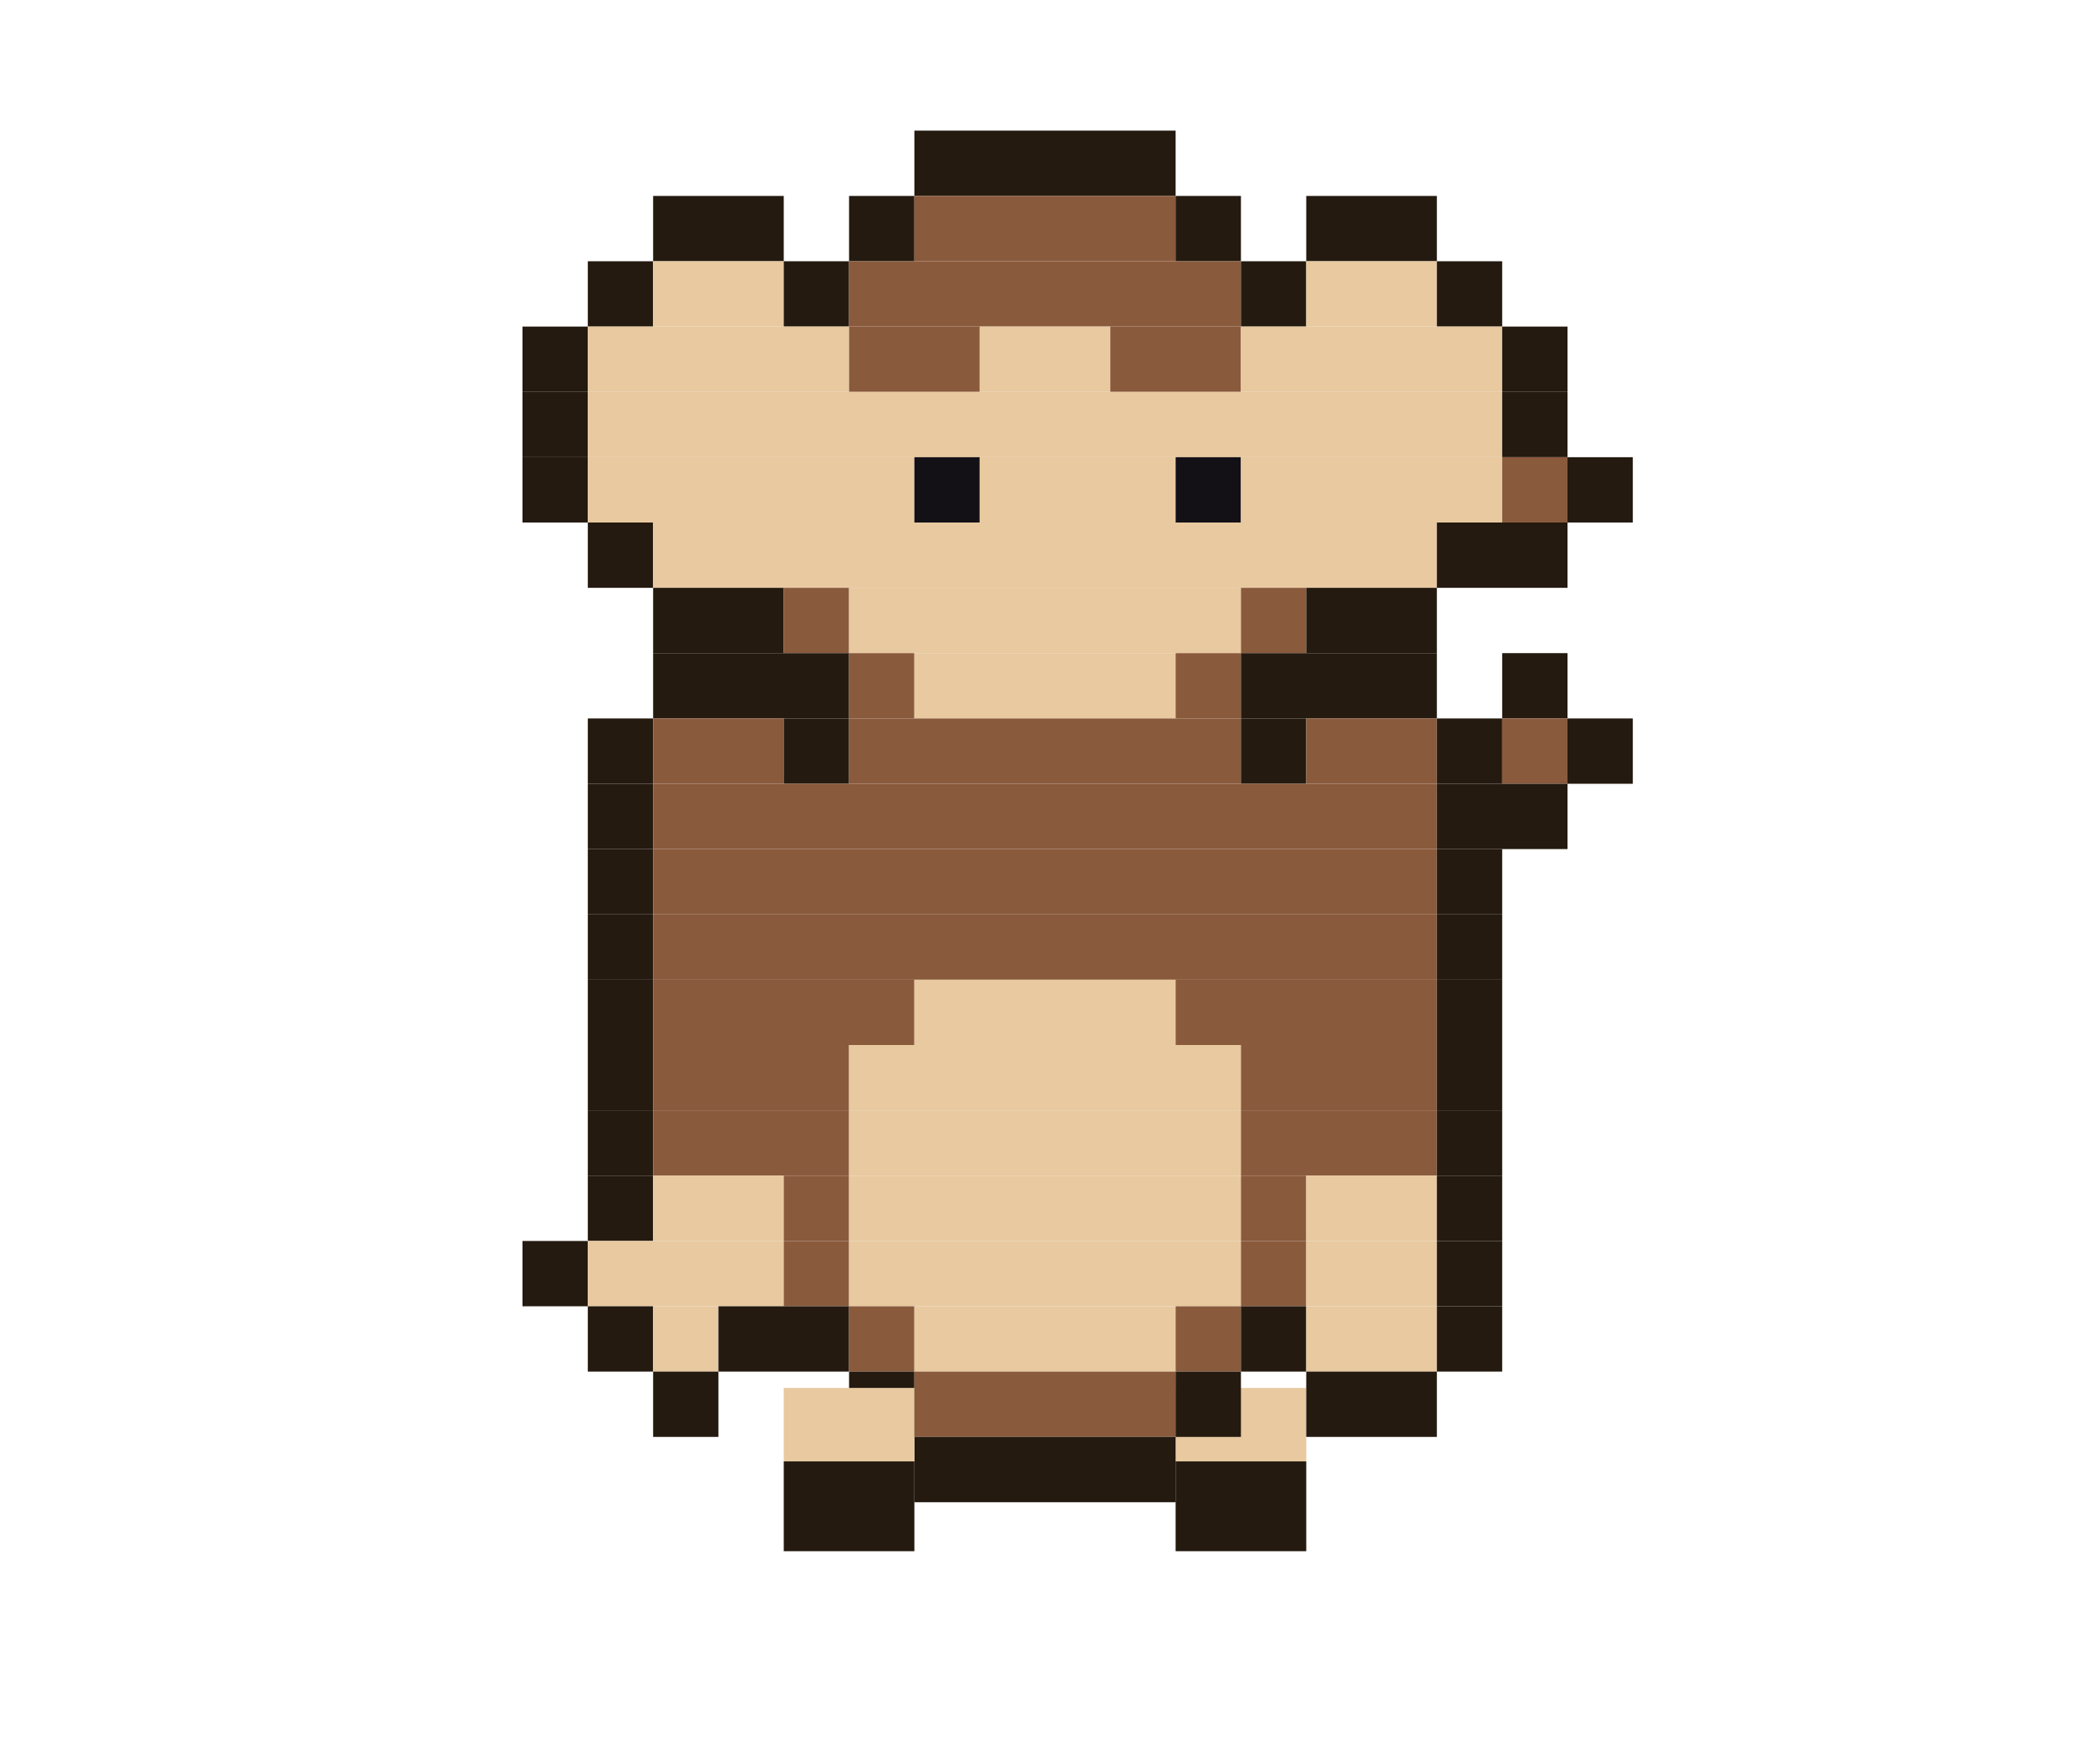
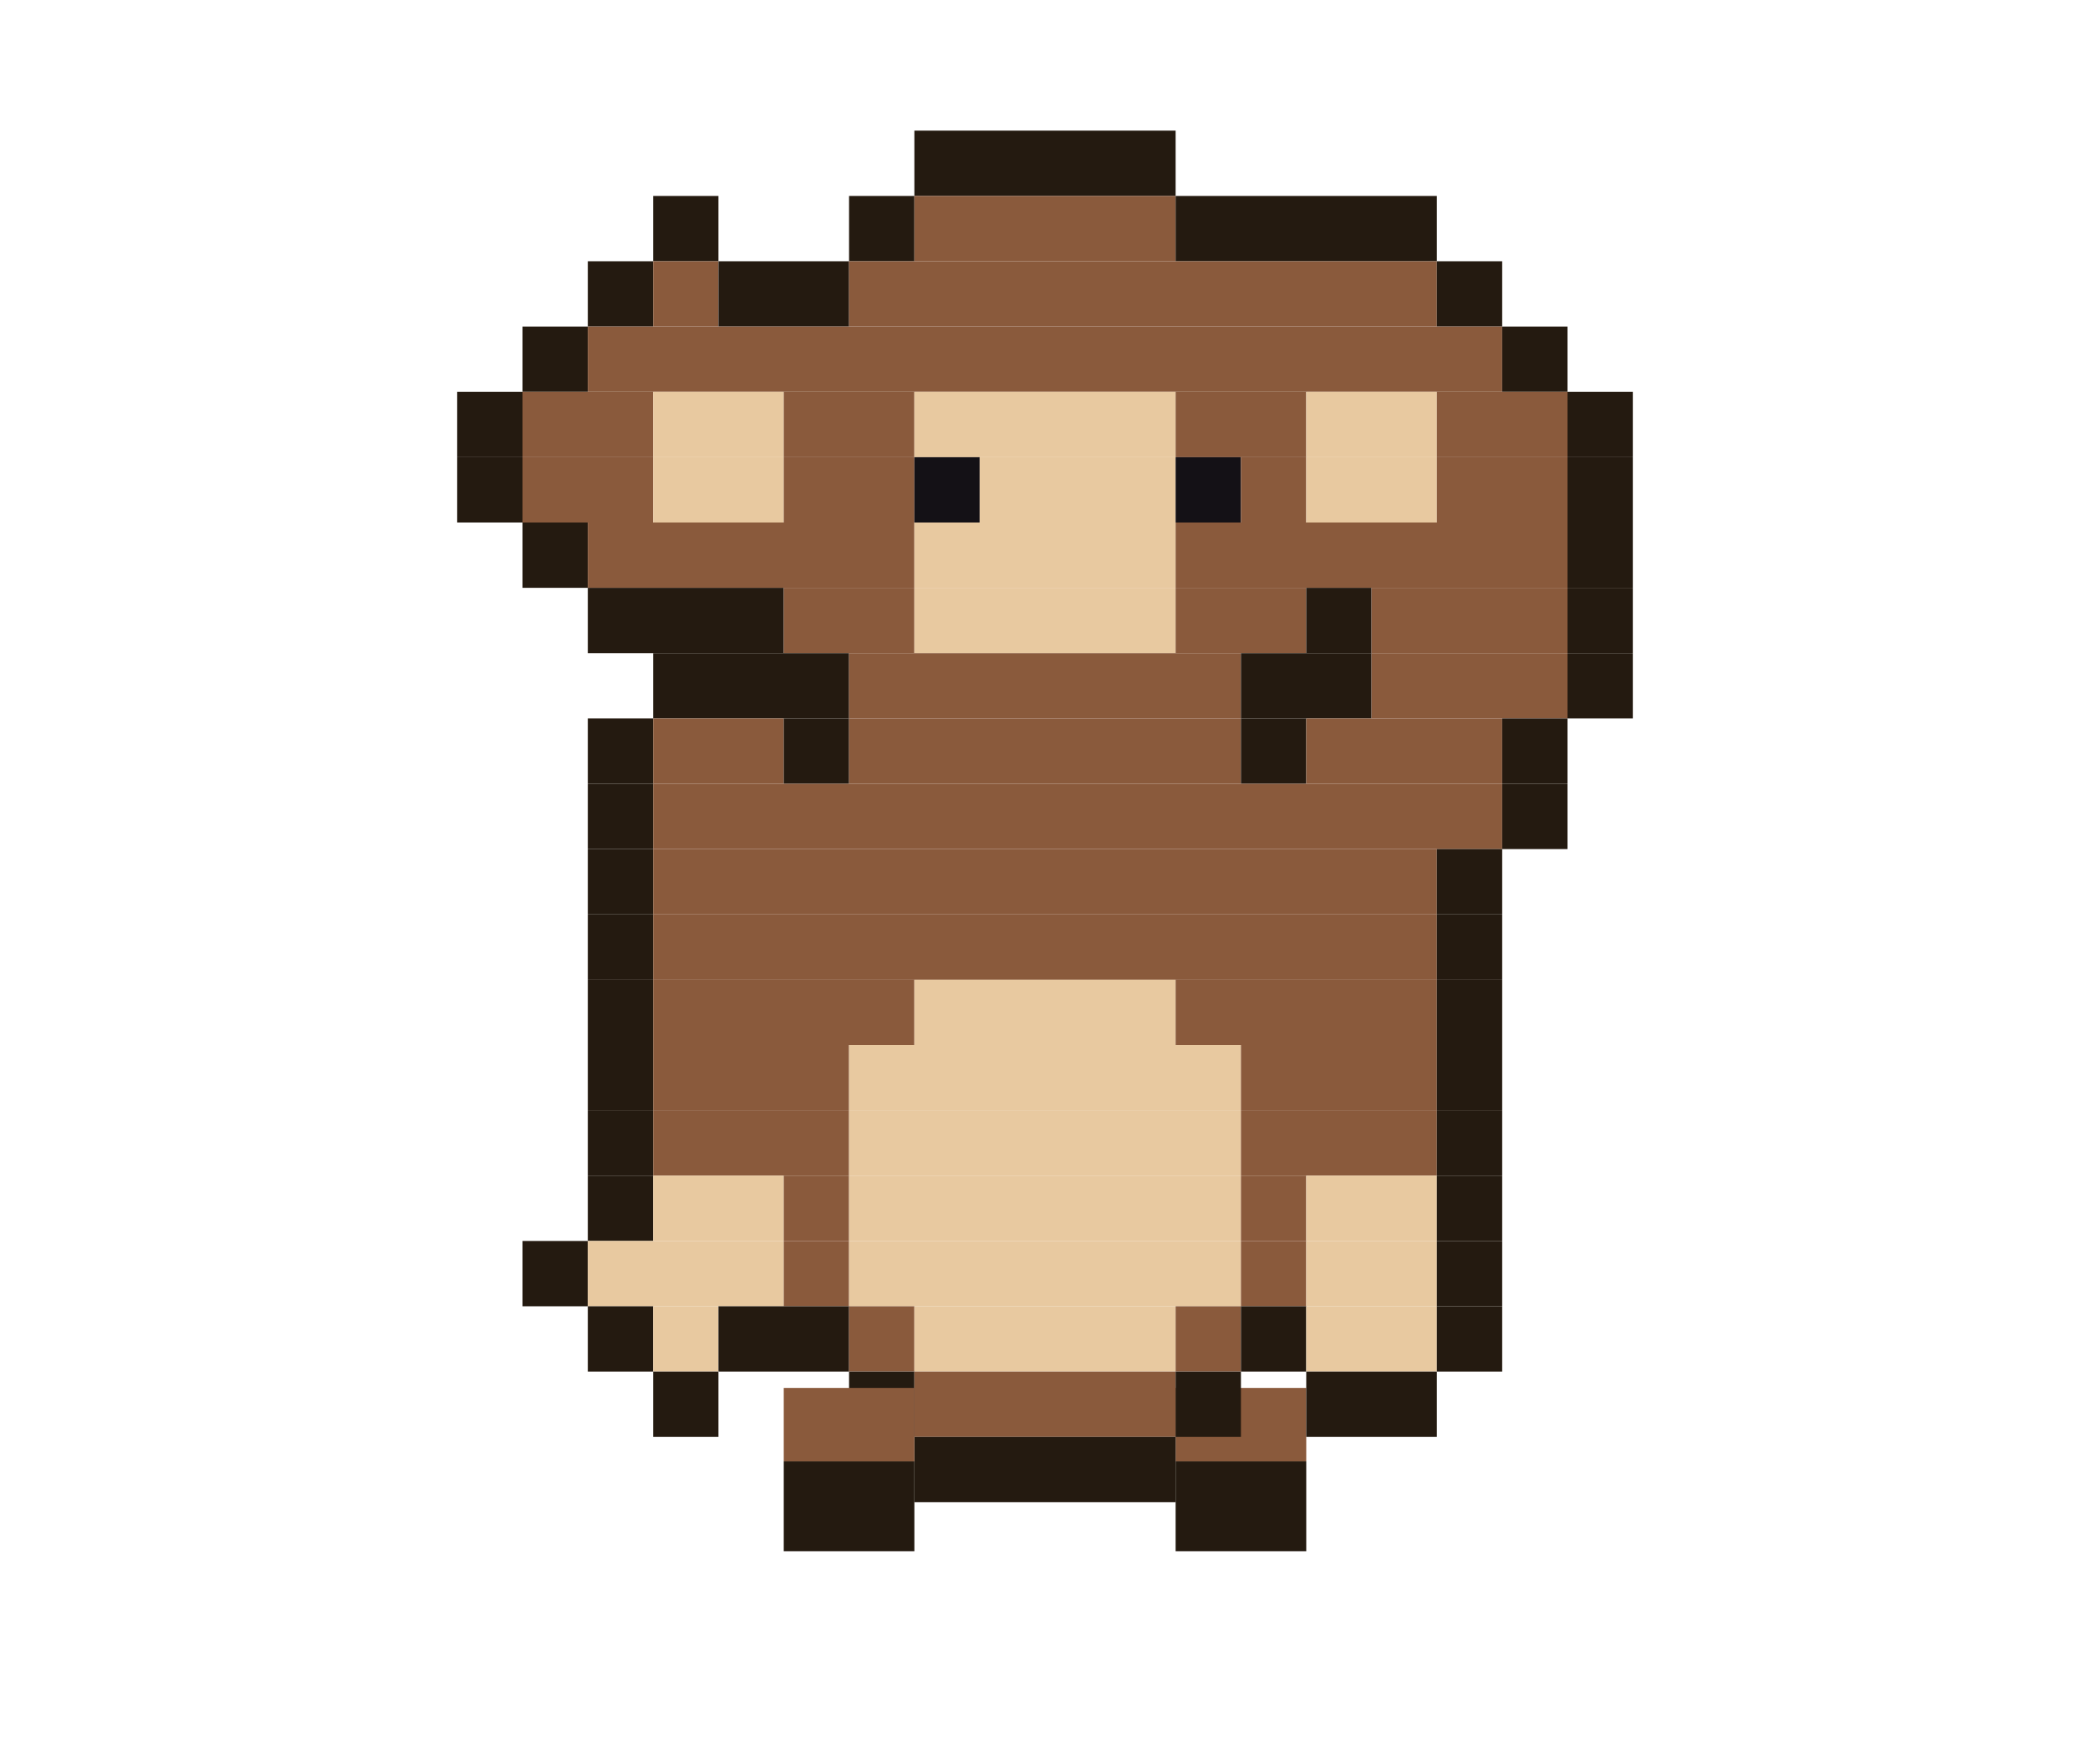
<svg xmlns="http://www.w3.org/2000/svg" width="256" height="216" viewBox="0 0 256 216">
  <g transform="rotate(0 152 170)">
-     <rect x="144" y="170" width="16" height="9" fill="#e8c9a0" />
+     <rect x="144" y="170" width="16" height="9" fill="#8a5a3c" />
    <rect x="144" y="179" width="16" height="11" fill="#241a10" />
    <animateTransform attributeName="transform" type="rotate" calcMode="discrete" values="18.0 152 170;5.9 152 170;-5.9 152 170;-18.0 152 170;-5.9 152 170;5.9 152 170" keyTimes="0;0.167;0.333;0.5;0.667;0.833" dur="1.2s" repeatCount="indefinite" />
  </g>
  <rect x="112" y="16" width="32" height="8" fill="#241a10" />
-   <rect x="80" y="24" width="16" height="8" fill="#241a10" />
+   <rect x="80" y="24" width="8" height="8" fill="#241a10" />
  <rect x="104" y="24" width="8" height="8" fill="#241a10" />
  <rect x="112" y="24" width="32" height="8" fill="#8a5a3c" />
-   <rect x="144" y="24" width="8" height="8" fill="#241a10" />
-   <rect x="160" y="24" width="16" height="8" fill="#241a10" />
+   <rect x="144" y="24" width="32" height="8" fill="#241a10" />
  <rect x="72" y="32" width="8" height="8" fill="#241a10" />
-   <rect x="80" y="32" width="16" height="8" fill="#e8c9a0" />
-   <rect x="96" y="32" width="8" height="8" fill="#241a10" />
-   <rect x="104" y="32" width="48" height="8" fill="#8a5a3c" />
-   <rect x="152" y="32" width="8" height="8" fill="#241a10" />
-   <rect x="160" y="32" width="16" height="8" fill="#e8c9a0" />
+   <rect x="80" y="32" width="8" height="8" fill="#8a5a3c" />
+   <rect x="88" y="32" width="16" height="8" fill="#241a10" />
+   <rect x="104" y="32" width="72" height="8" fill="#8a5a3c" />
  <rect x="176" y="32" width="8" height="8" fill="#241a10" />
  <rect x="64" y="40" width="8" height="8" fill="#241a10" />
-   <rect x="72" y="40" width="32" height="8" fill="#e8c9a0" />
-   <rect x="104" y="40" width="16" height="8" fill="#8a5a3c" />
-   <rect x="120" y="40" width="16" height="8" fill="#e8c9a0" />
-   <rect x="136" y="40" width="16" height="8" fill="#8a5a3c" />
-   <rect x="152" y="40" width="32" height="8" fill="#e8c9a0" />
+   <rect x="72" y="40" width="112" height="8" fill="#8a5a3c" />
  <rect x="184" y="40" width="8" height="8" fill="#241a10" />
-   <rect x="64" y="48" width="8" height="8" fill="#241a10" />
-   <rect x="72" y="48" width="112" height="8" fill="#e8c9a0" />
-   <rect x="184" y="48" width="8" height="8" fill="#241a10" />
-   <rect x="64" y="56" width="8" height="8" fill="#241a10" />
-   <rect x="72" y="56" width="40" height="8" fill="#e8c9a0" />
+   <rect x="56" y="48" width="8" height="8" fill="#241a10" />
+   <rect x="64" y="48" width="16" height="8" fill="#8a5a3c" />
+   <rect x="80" y="48" width="16" height="8" fill="#e8c9a0" />
+   <rect x="96" y="48" width="16" height="8" fill="#8a5a3c" />
+   <rect x="112" y="48" width="32" height="8" fill="#e8c9a0" />
+   <rect x="144" y="48" width="16" height="8" fill="#8a5a3c" />
+   <rect x="160" y="48" width="16" height="8" fill="#e8c9a0" />
+   <rect x="176" y="48" width="16" height="8" fill="#8a5a3c" />
+   <rect x="192" y="48" width="8" height="8" fill="#241a10" />
+   <rect x="56" y="56" width="8" height="8" fill="#241a10" />
+   <rect x="64" y="56" width="16" height="8" fill="#8a5a3c" />
+   <rect x="80" y="56" width="16" height="8" fill="#e8c9a0" />
+   <rect x="96" y="56" width="16" height="8" fill="#8a5a3c" />
  <rect x="112" y="56" width="8" height="8" fill="#141116" />
  <rect x="120" y="56" width="24" height="8" fill="#e8c9a0" />
  <rect x="144" y="56" width="8" height="8" fill="#141116" />
-   <rect x="152" y="56" width="32" height="8" fill="#e8c9a0" />
-   <rect x="184" y="56" width="8" height="8" fill="#8a5a3c" />
+   <rect x="152" y="56" width="8" height="8" fill="#8a5a3c" />
+   <rect x="160" y="56" width="16" height="8" fill="#e8c9a0" />
+   <rect x="176" y="56" width="16" height="8" fill="#8a5a3c" />
  <rect x="192" y="56" width="8" height="8" fill="#241a10" />
-   <rect x="72" y="64" width="8" height="8" fill="#241a10" />
-   <rect x="80" y="64" width="96" height="8" fill="#e8c9a0" />
-   <rect x="176" y="64" width="16" height="8" fill="#241a10" />
-   <rect x="80" y="72" width="16" height="8" fill="#241a10" />
-   <rect x="96" y="72" width="8" height="8" fill="#8a5a3c" />
-   <rect x="104" y="72" width="48" height="8" fill="#e8c9a0" />
-   <rect x="152" y="72" width="8" height="8" fill="#8a5a3c" />
-   <rect x="160" y="72" width="16" height="8" fill="#241a10" />
+   <rect x="64" y="64" width="8" height="8" fill="#241a10" />
+   <rect x="72" y="64" width="40" height="8" fill="#8a5a3c" />
+   <rect x="112" y="64" width="32" height="8" fill="#e8c9a0" />
+   <rect x="144" y="64" width="48" height="8" fill="#8a5a3c" />
+   <rect x="192" y="64" width="8" height="8" fill="#241a10" />
+   <rect x="72" y="72" width="24" height="8" fill="#241a10" />
+   <rect x="96" y="72" width="16" height="8" fill="#8a5a3c" />
+   <rect x="112" y="72" width="32" height="8" fill="#e8c9a0" />
+   <rect x="144" y="72" width="16" height="8" fill="#8a5a3c" />
+   <rect x="160" y="72" width="8" height="8" fill="#241a10" />
+   <rect x="168" y="72" width="24" height="8" fill="#8a5a3c" />
+   <rect x="192" y="72" width="8" height="8" fill="#241a10" />
  <rect x="80" y="80" width="24" height="8" fill="#241a10" />
-   <rect x="104" y="80" width="8" height="8" fill="#8a5a3c" />
-   <rect x="112" y="80" width="32" height="8" fill="#e8c9a0" />
-   <rect x="144" y="80" width="8" height="8" fill="#8a5a3c" />
-   <rect x="152" y="80" width="24" height="8" fill="#241a10" />
-   <rect x="184" y="80" width="8" height="8" fill="#241a10" />
+   <rect x="104" y="80" width="48" height="8" fill="#8a5a3c" />
+   <rect x="152" y="80" width="16" height="8" fill="#241a10" />
+   <rect x="168" y="80" width="24" height="8" fill="#8a5a3c" />
+   <rect x="192" y="80" width="8" height="8" fill="#241a10" />
  <rect x="72" y="88" width="8" height="8" fill="#241a10" />
  <rect x="80" y="88" width="16" height="8" fill="#8a5a3c" />
  <rect x="96" y="88" width="8" height="8" fill="#241a10" />
  <rect x="104" y="88" width="48" height="8" fill="#8a5a3c" />
  <rect x="152" y="88" width="8" height="8" fill="#241a10" />
-   <rect x="160" y="88" width="16" height="8" fill="#8a5a3c" />
-   <rect x="176" y="88" width="8" height="8" fill="#241a10" />
-   <rect x="184" y="88" width="8" height="8" fill="#8a5a3c" />
-   <rect x="192" y="88" width="8" height="8" fill="#241a10" />
+   <rect x="160" y="88" width="24" height="8" fill="#8a5a3c" />
+   <rect x="184" y="88" width="8" height="8" fill="#241a10" />
  <rect x="72" y="96" width="8" height="8" fill="#241a10" />
-   <rect x="80" y="96" width="96" height="8" fill="#8a5a3c" />
-   <rect x="176" y="96" width="16" height="8" fill="#241a10" />
+   <rect x="80" y="96" width="104" height="8" fill="#8a5a3c" />
+   <rect x="184" y="96" width="8" height="8" fill="#241a10" />
  <rect x="72" y="104" width="8" height="8" fill="#241a10" />
  <rect x="80" y="104" width="96" height="8" fill="#8a5a3c" />
  <rect x="176" y="104" width="8" height="8" fill="#241a10" />
  <rect x="72" y="112" width="8" height="8" fill="#241a10" />
  <rect x="80" y="112" width="96" height="8" fill="#8a5a3c" />
  <rect x="176" y="112" width="8" height="8" fill="#241a10" />
  <rect x="72" y="120" width="8" height="8" fill="#241a10" />
  <rect x="80" y="120" width="32" height="8" fill="#8a5a3c" />
  <rect x="112" y="120" width="32" height="8" fill="#e8c9a0" />
  <rect x="144" y="120" width="32" height="8" fill="#8a5a3c" />
  <rect x="176" y="120" width="8" height="8" fill="#241a10" />
  <rect x="72" y="128" width="8" height="8" fill="#241a10" />
  <rect x="80" y="128" width="24" height="8" fill="#8a5a3c" />
  <rect x="104" y="128" width="48" height="8" fill="#e8c9a0" />
  <rect x="152" y="128" width="24" height="8" fill="#8a5a3c" />
  <rect x="176" y="128" width="8" height="8" fill="#241a10" />
  <rect x="72" y="136" width="8" height="8" fill="#241a10" />
  <rect x="80" y="136" width="24" height="8" fill="#8a5a3c" />
  <rect x="104" y="136" width="48" height="8" fill="#e8c9a0" />
  <rect x="152" y="136" width="24" height="8" fill="#8a5a3c" />
  <rect x="176" y="136" width="8" height="8" fill="#241a10" />
  <rect x="72" y="144" width="8" height="8" fill="#241a10" />
  <rect x="80" y="144" width="16" height="8" fill="#e8c9a0" />
  <rect x="96" y="144" width="8" height="8" fill="#8a5a3c" />
  <rect x="104" y="144" width="48" height="8" fill="#e8c9a0" />
  <rect x="152" y="144" width="8" height="8" fill="#8a5a3c" />
  <rect x="160" y="144" width="16" height="8" fill="#e8c9a0" />
  <rect x="176" y="144" width="8" height="8" fill="#241a10" />
  <rect x="64" y="152" width="8" height="8" fill="#241a10" />
  <rect x="72" y="152" width="24" height="8" fill="#e8c9a0" />
  <rect x="96" y="152" width="8" height="8" fill="#8a5a3c" />
  <rect x="104" y="152" width="48" height="8" fill="#e8c9a0" />
  <rect x="152" y="152" width="8" height="8" fill="#8a5a3c" />
  <rect x="160" y="152" width="16" height="8" fill="#e8c9a0" />
  <rect x="176" y="152" width="8" height="8" fill="#241a10" />
  <rect x="72" y="160" width="8" height="8" fill="#241a10" />
  <rect x="80" y="160" width="8" height="8" fill="#e8c9a0" />
  <rect x="88" y="160" width="16" height="8" fill="#241a10" />
  <rect x="104" y="160" width="8" height="8" fill="#8a5a3c" />
  <rect x="112" y="160" width="32" height="8" fill="#e8c9a0" />
  <rect x="144" y="160" width="8" height="8" fill="#8a5a3c" />
  <rect x="152" y="160" width="8" height="8" fill="#241a10" />
  <rect x="160" y="160" width="16" height="8" fill="#e8c9a0" />
  <rect x="176" y="160" width="8" height="8" fill="#241a10" />
  <rect x="80" y="168" width="8" height="8" fill="#241a10" />
  <rect x="104" y="168" width="8" height="8" fill="#241a10" />
  <rect x="112" y="168" width="32" height="8" fill="#8a5a3c" />
  <rect x="144" y="168" width="8" height="8" fill="#241a10" />
  <rect x="160" y="168" width="16" height="8" fill="#241a10" />
  <rect x="112" y="176" width="32" height="8" fill="#241a10" />
  <g transform="rotate(0 104 170)">
-     <rect x="96" y="170" width="16" height="9" fill="#e8c9a0" />
+     <rect x="96" y="170" width="16" height="9" fill="#8a5a3c" />
    <rect x="96" y="179" width="16" height="11" fill="#241a10" />
    <animateTransform attributeName="transform" type="rotate" calcMode="discrete" values="-18.0 104 170;-5.9 104 170;5.9 104 170;18.0 104 170;5.9 104 170;-5.9 104 170" keyTimes="0;0.167;0.333;0.5;0.667;0.833" dur="1.2s" repeatCount="indefinite" />
  </g>
</svg>
